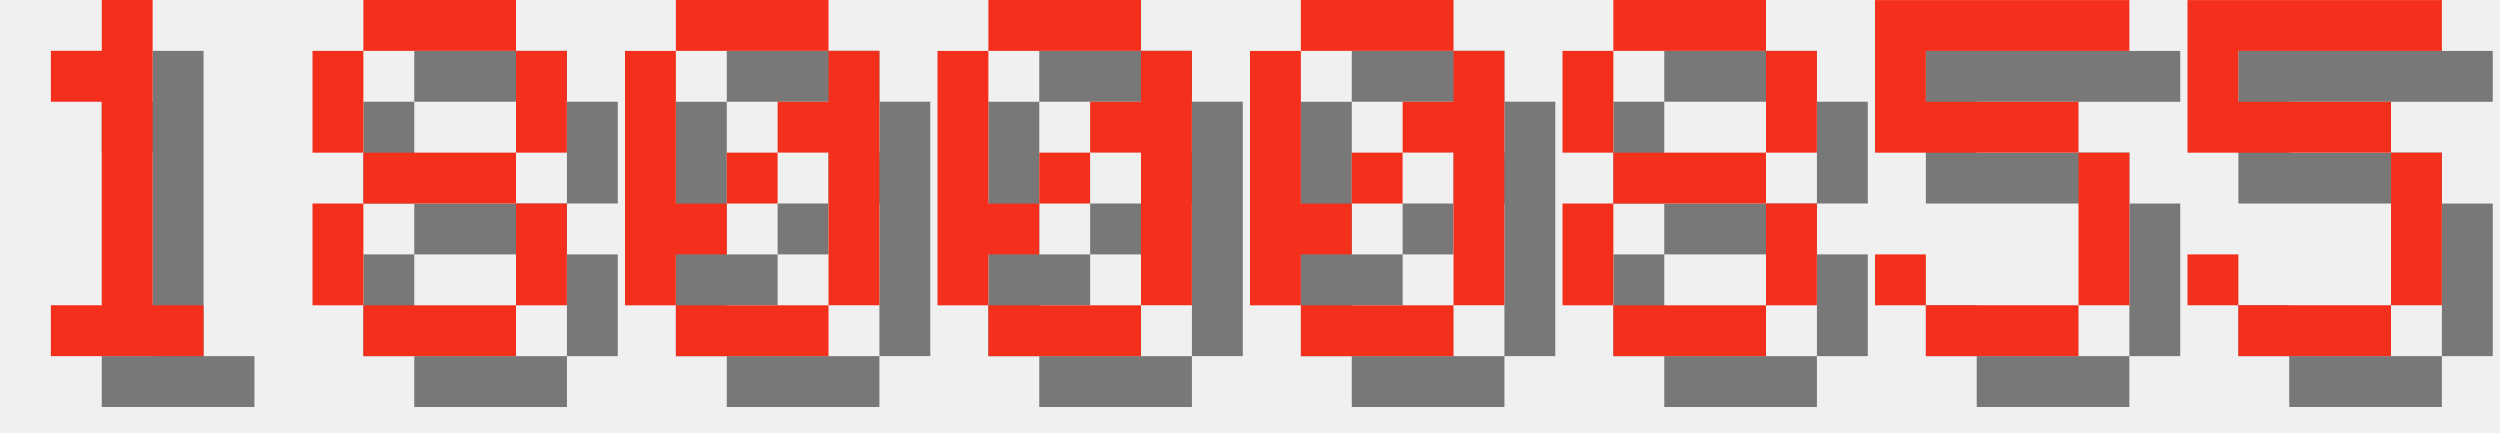
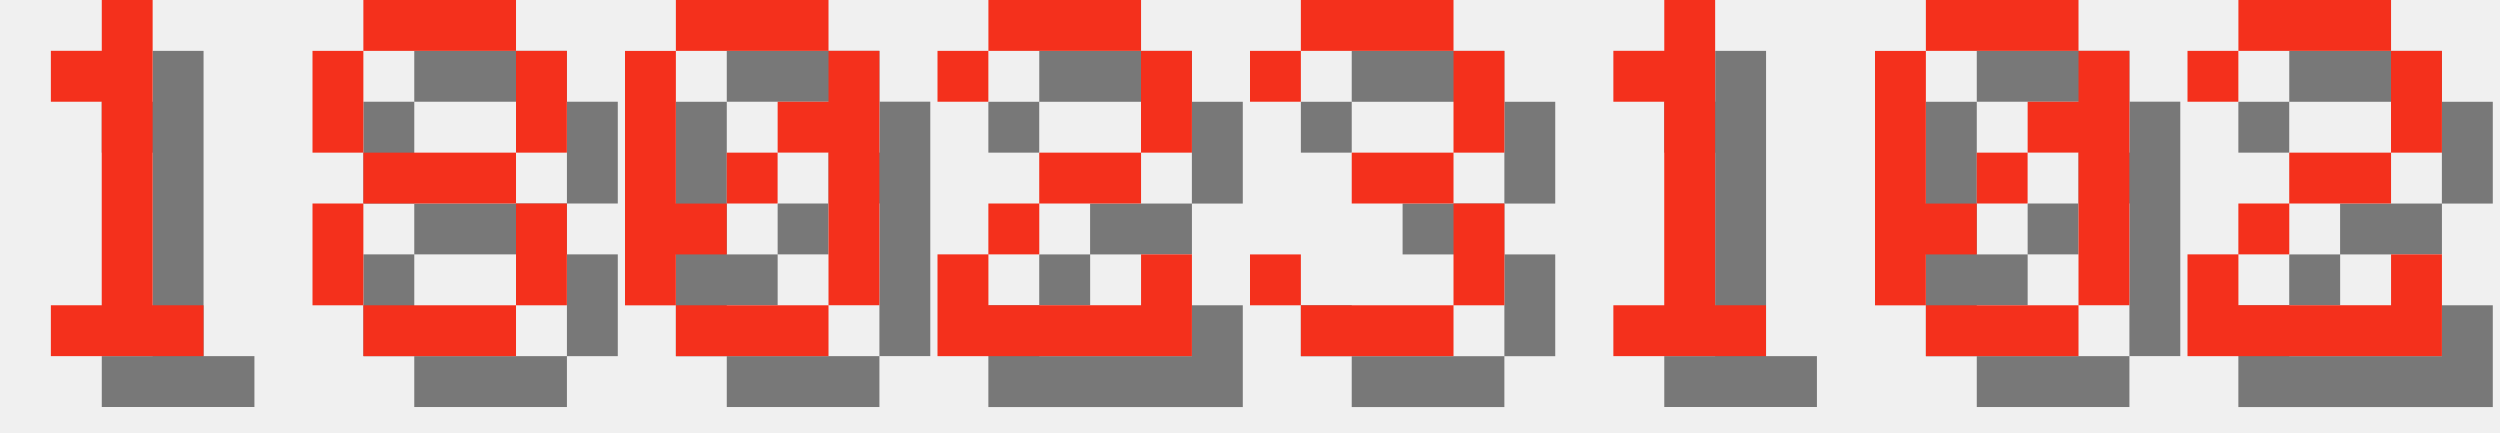
<svg xmlns="http://www.w3.org/2000/svg" version="1.1" width="208.0" height="36">
  <style>
        .text-foreground {
            fill: #F4301C;
        }
        .text-shadow {
            fill: #000000;
            fill-opacity: 0.5;
        }
    </style>
  <g class="digit" id="digit_1" transform="translate(0.0, 0), scale(4)">
    <path id="digit_1_shadow" class="text-shadow" d="m2.117 2.117v1.058h1.058v4.233h-1.058v1.058h3.175v-1.058h-1.058v-6.35h-1.058v1.058h-1.058z" fill-opacity=".5" style="paint-order:stroke fill markers" />
    <path id="digit_1_fg" class="text-foreground" d="m1.058 1.058v1.058h1.058v4.233h-1.058v1.058h3.175v-1.058h-1.058v-6.35h-1.058v1.058h-1.058z" fill="#fff" style="paint-order:stroke fill markers" />
  </g>
  <g class="digit" id="digit_8" transform="translate(26.0, 0), scale(4)">
    <path id="digit_8_shadow" class="text-shadow" d="m2.117 1.058v1.058h3.175v-1.058h-3.175zm3.175 1.058v2.117h1.058v-2.117h-1.058zm0 2.117h-3.175v1.058h3.175v-1.058zm0 1.058v2.117h1.058v-2.117h-1.058zm0 2.117h-3.175v1.058h3.175v-1.058zm-3.175 0v-2.117h-1.058v2.117h1.058zm0-3.175v-2.117h-1.058v2.117h1.058z" fill-opacity=".5" style="paint-order:stroke fill markers" />
    <path id="digit_8_fg" class="text-foreground" d="m1.058 0v1.058h3.175v-1.058h-3.175zm3.175 1.058v2.117h1.058v-2.117h-1.058zm0 2.117h-3.175v1.058h3.175v-1.058zm0 1.058v2.117h1.058v-2.117h-1.058zm0 2.117h-3.175v1.058h3.175v-1.058zm-3.175 0v-2.117h-1.058v2.117h1.058zm0-3.175v-2.117h-1.058v2.117h1.058z" fill="#fff" style="paint-order:stroke fill markers" />
  </g>
  <g class="digit" id="digit_0" transform="translate(52.0, 0), scale(4)">
    <path id="digit_0_shadow" class="text-shadow" d="m2.117 1.058v1.058h3.175v-1.058h-3.175zm3.175 1.058v1.058h-1.058v1.058h1.058v3.175h1.058v-5.292h-1.058zm0 5.292h-3.175v1.058h3.175v-1.058zm-3.175 0v-1.058h1.058v-1.058h-1.058v-3.175h-1.058v5.292h1.058zm1.058-2.117h1.058v-1.058h-1.058v1.058z" fill-opacity=".5" style="paint-order:stroke fill markers" />
    <path id="digit_0_fg" class="text-foreground" d="m1.058 0v1.058h3.175v-1.058h-3.175zm3.175 1.058v1.058h-1.058v1.058h1.058v3.175h1.058v-5.292h-1.058zm0 5.292h-3.175v1.058h3.175v-1.058zm-3.175 0v-1.058h1.058v-1.058h-1.058v-3.175h-1.058v5.292h1.058zm1.058-2.117h1.058v-1.058h-1.058v1.058z" fill="#fff" style="paint-order:stroke fill markers" />
  </g>
-   <g class="digit" id="digit_0" transform="translate(78.0, 0), scale(4)">
+   <g class="digit" id="digit_2" transform="translate(78.0, 0), scale(4)">
+     <path id="digit_2_shadow" class="text-shadow" d="m1.058 2.117v1.058h1.058v-1.058h3.175v2.117h-2.117v1.058h-1.058v1.058h-1.058v2.117h5.292v-2.117h-1.058v1.058h-3.175v-1.058h1.058v-1.058h2.117v-1.058h1.058v-2.117h-1.058v-1.058h-3.175v1.058h-1.058z" fill-opacity=".5" style="paint-order:stroke fill markers" />
+     <path id="digit_2_fg" class="text-foreground" d="m0 1.058v1.058h1.058v-1.058h3.175v2.117h-2.117v1.058h-1.058v1.058h-1.058v2.117h5.292v-2.117h-1.058v1.058h-3.175v-1.058h1.058v-1.058h2.117v-1.058h1.058v-2.117h-1.058v-1.058h-3.175v1.058h-1.058z" fill="#fff" style="paint-order:stroke fill markers" />
+   </g>
+   <g class="digit" id="digit_3" transform="translate(104.0, 0), scale(4)">
+     <path id="digit_3_shadow" class="text-shadow" d="m1.058 2.117v1.058h1.058v-1.058h3.175v2.117h-2.117v1.058h2.117v2.117h-3.175v-1.058h-1.058v1.058h1.058v1.058h3.175v-1.058h1.058v-2.117h-1.058v-1.058h1.058v-2.117h-1.058v-1.058h-3.175v1.058h-1.058z" fill-opacity=".5" style="paint-order:stroke fill markers" />
+     <path id="digit_3_fg" class="text-foreground" d="m0 1.058v1.058h1.058v-1.058h3.175v2.117h-2.117v1.058h2.117v2.117h-3.175v-1.058h-1.058v1.058h1.058v1.058h3.175v-1.058h1.058v-2.117h-1.058v-1.058h1.058v-2.117h-1.058v-1.058h-3.175v1.058h-1.058z" fill="#fff" style="paint-order:stroke fill markers" />
+   </g>
+   <g class="digit" id="digit_1" transform="translate(130.0, 0), scale(4)">
+     <path id="digit_1_shadow" class="text-shadow" d="m2.117 2.117v1.058h1.058v4.233h-1.058v1.058h3.175v-1.058h-1.058v-6.35h-1.058v1.058h-1.058z" fill-opacity=".5" style="paint-order:stroke fill markers" />
+     <path id="digit_1_fg" class="text-foreground" d="m1.058 1.058v1.058h1.058v4.233h-1.058v1.058h3.175v-1.058h-1.058v-6.35h-1.058v1.058h-1.058z" fill="#fff" style="paint-order:stroke fill markers" />
+   </g>
+   <g class="digit" id="digit_0" transform="translate(156.0, 0), scale(4)">
    <path id="digit_0_shadow" class="text-shadow" d="m2.117 1.058v1.058h3.175v-1.058h-3.175zm3.175 1.058v1.058h-1.058v1.058h1.058v3.175h1.058v-5.292h-1.058zm0 5.292h-3.175v1.058h3.175v-1.058zm-3.175 0v-1.058h1.058v-1.058h-1.058v-3.175h-1.058v5.292h1.058zm1.058-2.117h1.058v-1.058h-1.058v1.058z" fill-opacity=".5" style="paint-order:stroke fill markers" />
    <path id="digit_0_fg" class="text-foreground" d="m1.058 0v1.058h3.175v-1.058h-3.175zm3.175 1.058v1.058h-1.058v1.058h1.058v3.175h1.058v-5.292h-1.058zm0 5.292h-3.175v1.058h3.175v-1.058zm-3.175 0v-1.058h1.058v-1.058h-1.058v-3.175h-1.058v5.292h1.058zm1.058-2.117h1.058v-1.058h-1.058v1.058z" fill="#fff" style="paint-order:stroke fill markers" />
  </g>
-   <g class="digit" id="digit_0" transform="translate(104.0, 0), scale(4)">
-     <path id="digit_0_shadow" class="text-shadow" d="m2.117 1.058v1.058h3.175v-1.058h-3.175zm3.175 1.058v1.058h-1.058v1.058h1.058v3.175h1.058v-5.292h-1.058zm0 5.292h-3.175v1.058h3.175v-1.058zm-3.175 0v-1.058h1.058v-1.058h-1.058v-3.175h-1.058v5.292h1.058zm1.058-2.117h1.058v-1.058h-1.058v1.058z" fill-opacity=".5" style="paint-order:stroke fill markers" />
-     <path id="digit_0_fg" class="text-foreground" d="m1.058 0v1.058h3.175v-1.058h-3.175zm3.175 1.058v1.058h-1.058v1.058h1.058v3.175h1.058v-5.292h-1.058zm0 5.292h-3.175v1.058h3.175v-1.058zm-3.175 0v-1.058h1.058v-1.058h-1.058v-3.175h-1.058v5.292h1.058zm1.058-2.117h1.058v-1.058h-1.058v1.058z" fill="#fff" style="paint-order:stroke fill markers" />
-   </g>
-   <g class="digit" id="digit_8" transform="translate(130.0, 0), scale(4)">
-     <path id="digit_8_shadow" class="text-shadow" d="m2.117 1.058v1.058h3.175v-1.058h-3.175zm3.175 1.058v2.117h1.058v-2.117h-1.058zm0 2.117h-3.175v1.058h3.175v-1.058zm0 1.058v2.117h1.058v-2.117h-1.058zm0 2.117h-3.175v1.058h3.175v-1.058zm-3.175 0v-2.117h-1.058v2.117h1.058zm0-3.175v-2.117h-1.058v2.117h1.058z" fill-opacity=".5" style="paint-order:stroke fill markers" />
-     <path id="digit_8_fg" class="text-foreground" d="m1.058 0v1.058h3.175v-1.058h-3.175zm3.175 1.058v2.117h1.058v-2.117h-1.058zm0 2.117h-3.175v1.058h3.175v-1.058zm0 1.058v2.117h1.058v-2.117h-1.058zm0 2.117h-3.175v1.058h3.175v-1.058zm-3.175 0v-2.117h-1.058v2.117h1.058zm0-3.175v-2.117h-1.058v2.117h1.058z" fill="#fff" style="paint-order:stroke fill markers" />
-   </g>
-   <g class="digit" id="digit_5" transform="translate(156.0, 0), scale(4)">
-     <path id="digit_5_shadow" class="text-shadow" d="m1.058 1.058v3.175h4.233v3.175h-3.175v-1.058h-1.058v1.058h1.058v1.058h3.175v-1.058h1.058v-3.175h-1.058v-1.058h-3.175v-1.058h4.233v-1.058h-5.292z" fill-opacity=".5" style="paint-order:stroke fill markers" />
-     <path id="digit_5_fg" class="text-foreground" d="m0 0v3.175h4.233v3.175h-3.175v-1.058h-1.058v1.058h1.058v1.058h3.175v-1.058h1.058v-3.175h-1.058v-1.058h-3.175v-1.058h4.233v-1.058h-5.292z" fill="#fff" style="paint-order:stroke fill markers" />
-   </g>
-   <g class="digit" id="digit_5" transform="translate(182.0, 0), scale(4)">
-     <path id="digit_5_shadow" class="text-shadow" d="m1.058 1.058v3.175h4.233v3.175h-3.175v-1.058h-1.058v1.058h1.058v1.058h3.175v-1.058h1.058v-3.175h-1.058v-1.058h-3.175v-1.058h4.233v-1.058h-5.292z" fill-opacity=".5" style="paint-order:stroke fill markers" />
-     <path id="digit_5_fg" class="text-foreground" d="m0 0v3.175h4.233v3.175h-3.175v-1.058h-1.058v1.058h1.058v1.058h3.175v-1.058h1.058v-3.175h-1.058v-1.058h-3.175v-1.058h4.233v-1.058h-5.292z" fill="#fff" style="paint-order:stroke fill markers" />
+   <g class="digit" id="digit_2" transform="translate(182.0, 0), scale(4)">
+     <path id="digit_2_shadow" class="text-shadow" d="m1.058 2.117v1.058h1.058v-1.058h3.175v2.117h-2.117v1.058h-1.058v1.058h-1.058v2.117h5.292v-2.117h-1.058v1.058h-3.175v-1.058h1.058v-1.058h2.117v-1.058h1.058v-2.117h-1.058v-1.058h-3.175v1.058h-1.058z" fill-opacity=".5" style="paint-order:stroke fill markers" />
+     <path id="digit_2_fg" class="text-foreground" d="m0 1.058v1.058h1.058v-1.058h3.175v2.117h-2.117v1.058h-1.058v1.058h-1.058v2.117h5.292v-2.117h-1.058v1.058h-3.175v-1.058h1.058v-1.058h2.117v-1.058h1.058v-2.117h-1.058v-1.058h-3.175v1.058h-1.058z" fill="#fff" style="paint-order:stroke fill markers" />
  </g>
</svg>
